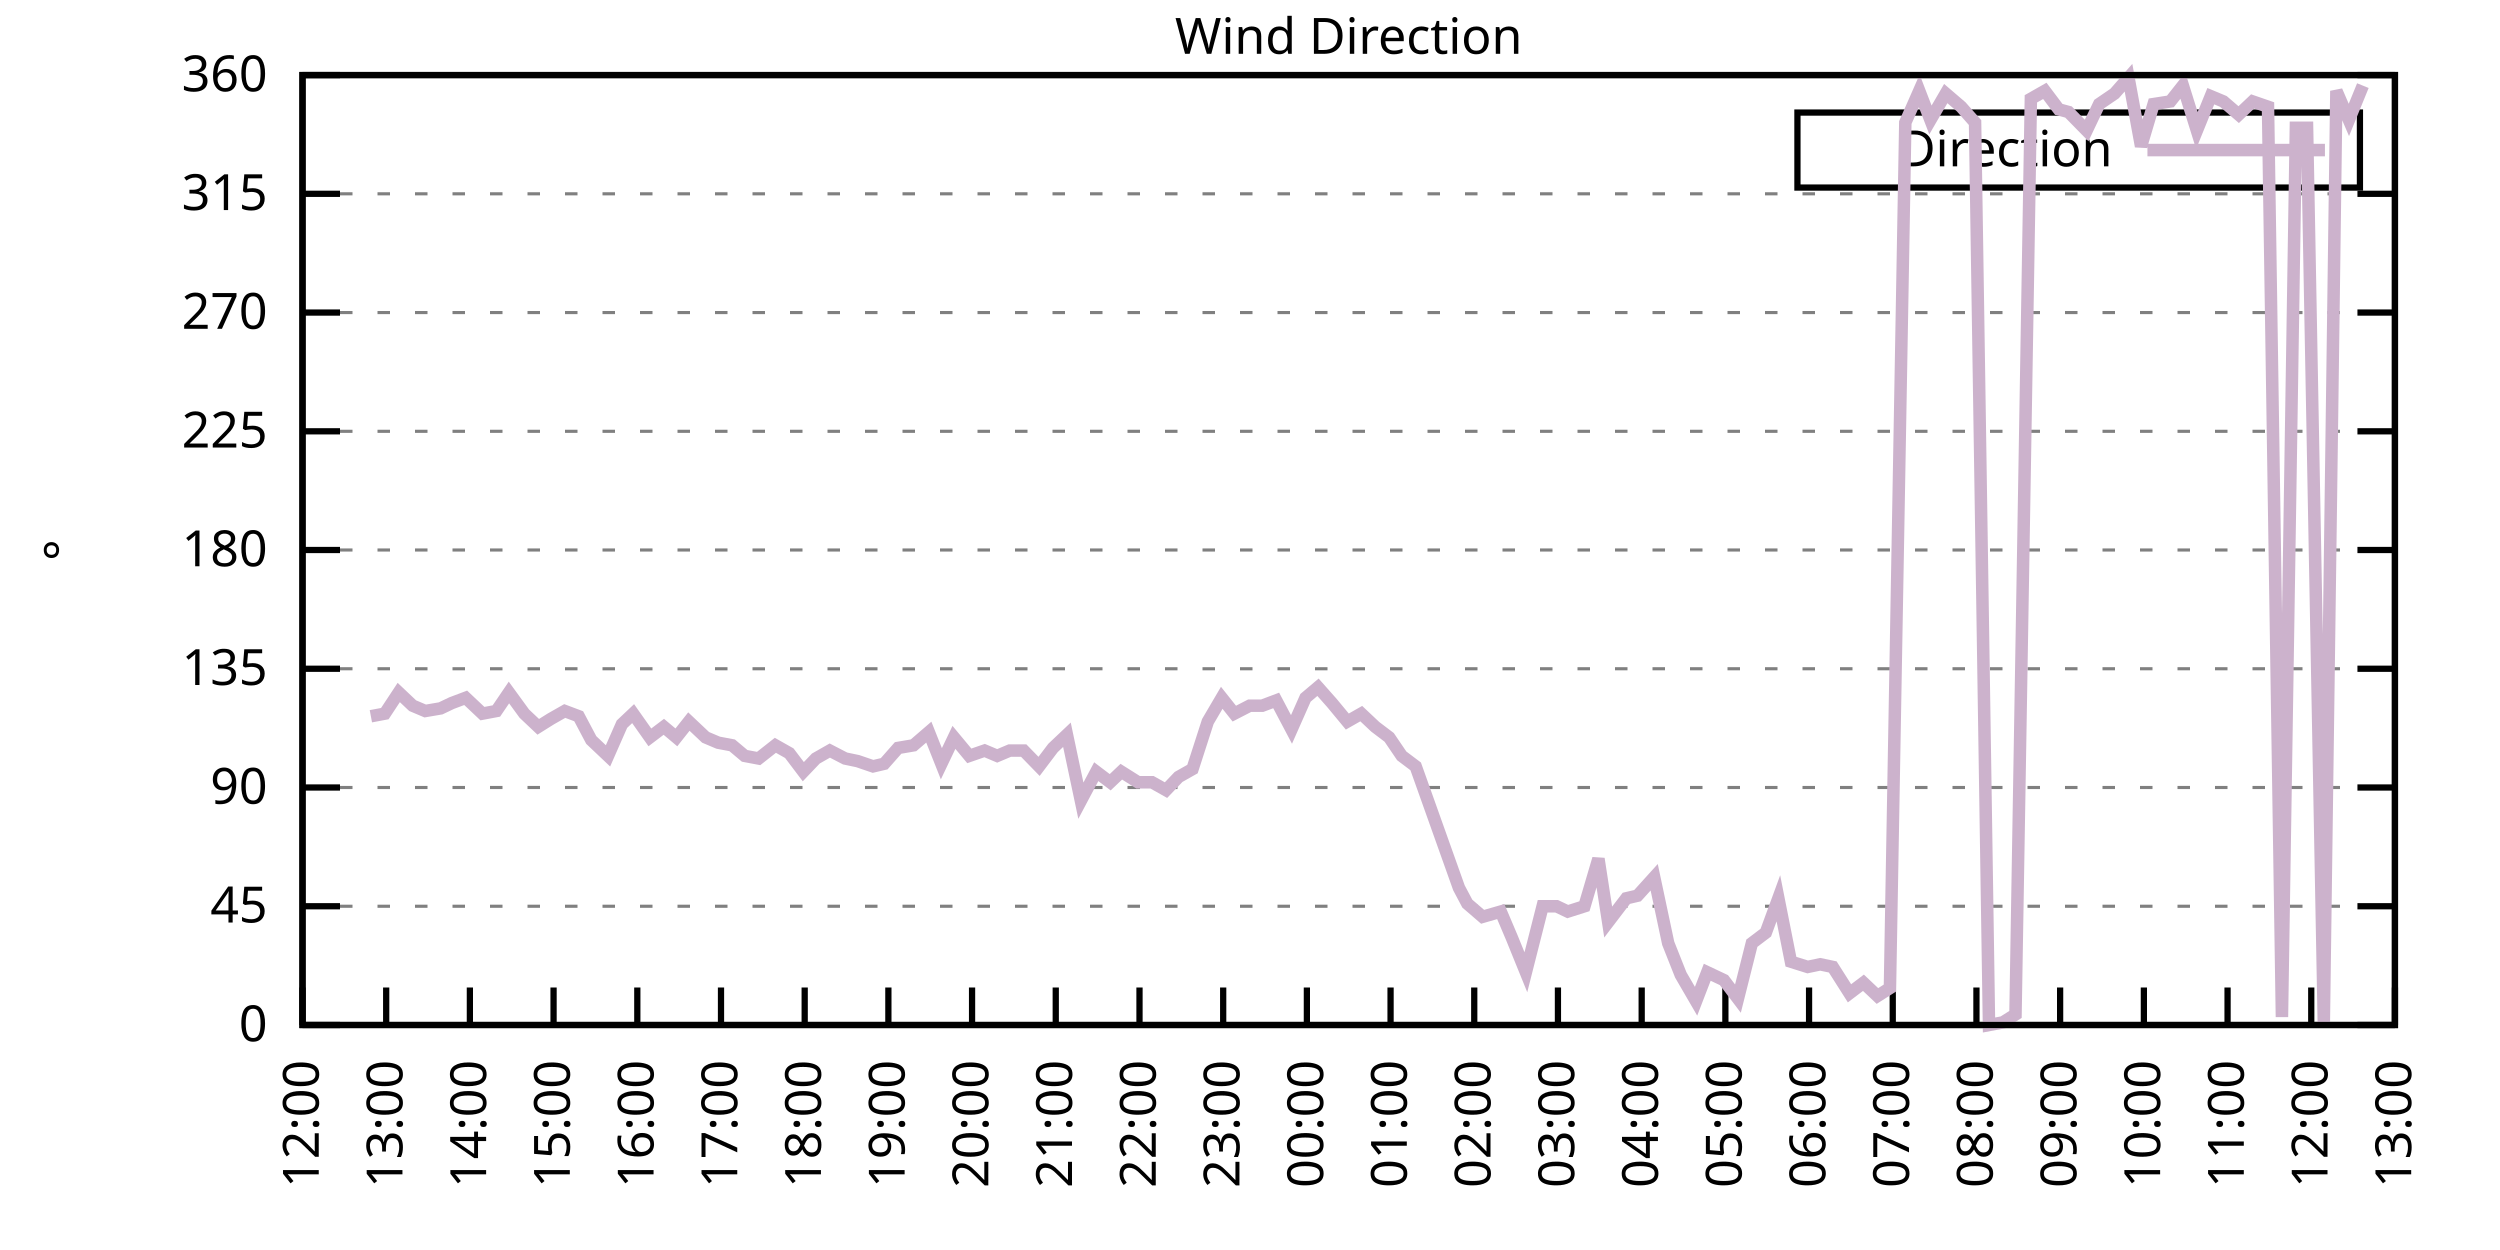
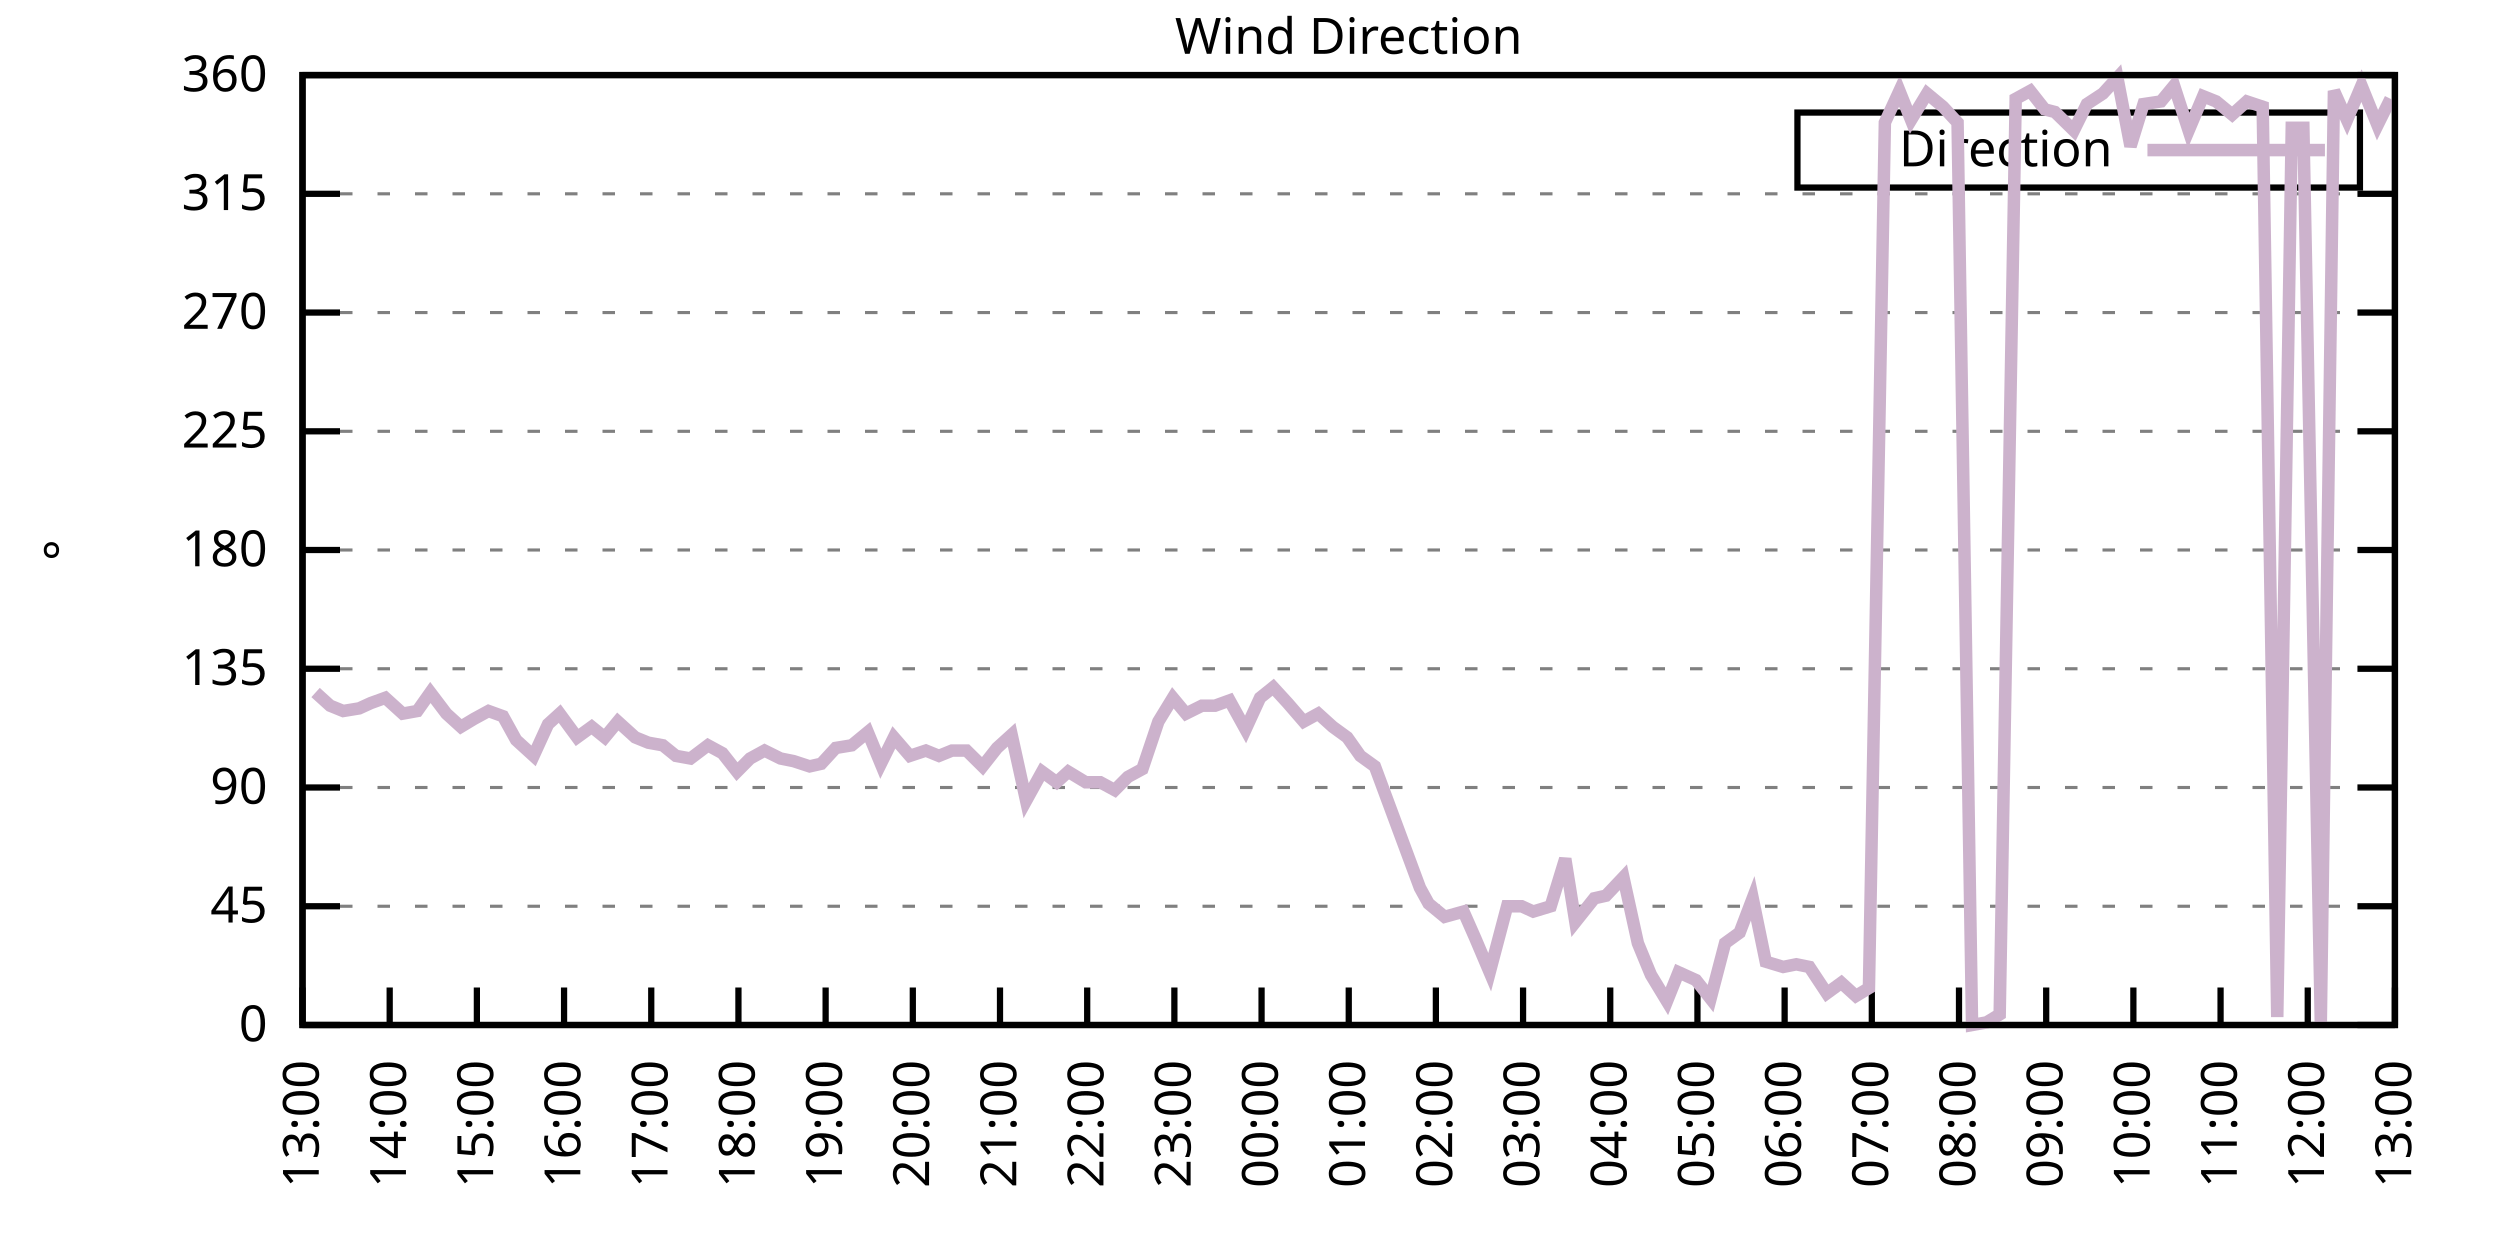
<svg xmlns="http://www.w3.org/2000/svg" xmlns:xlink="http://www.w3.org/1999/xlink" width="400" height="200" viewBox="0 0 400 200">
  <g id="gnuplot_canvas">
    <rect x="0" y="0" width="400" height="200" fill="none" />
    <defs>
      <circle id="gpDot" r="0.5" stroke-width="0.5" stroke="currentColor" />
      <path id="gpPt0" stroke-width="0.333" stroke="currentColor" d="M-1,0 h2 M0,-1 v2" />
      <path id="gpPt1" stroke-width="0.333" stroke="currentColor" d="M-1,-1 L1,1 M1,-1 L-1,1" />
      <path id="gpPt2" stroke-width="0.333" stroke="currentColor" d="M-1,0 L1,0 M0,-1 L0,1 M-1,-1 L1,1 M-1,1 L1,-1" />
      <rect id="gpPt3" stroke-width="0.333" stroke="currentColor" x="-1" y="-1" width="2" height="2" />
      <rect id="gpPt4" stroke-width="0.333" stroke="currentColor" fill="currentColor" x="-1" y="-1" width="2" height="2" />
      <circle id="gpPt5" stroke-width="0.333" stroke="currentColor" cx="0" cy="0" r="1" />
      <use xlink:href="#gpPt5" id="gpPt6" fill="currentColor" stroke="none" />
      <path id="gpPt7" stroke-width="0.333" stroke="currentColor" d="M0,-1.33 L-1.33,0.67 L1.33,0.67 z" />
      <use xlink:href="#gpPt7" id="gpPt8" fill="currentColor" stroke="none" />
      <use xlink:href="#gpPt7" id="gpPt9" stroke="currentColor" transform="rotate(180)" />
      <use xlink:href="#gpPt9" id="gpPt10" fill="currentColor" stroke="none" />
      <use xlink:href="#gpPt3" id="gpPt11" stroke="currentColor" transform="rotate(45)" />
      <use xlink:href="#gpPt11" id="gpPt12" fill="currentColor" stroke="none" />
      <path id="gpPt13" stroke-width="0.333" stroke="currentColor" d="M0,1.330 L1.265,0.411 L0.782,-1.067 L-0.782,-1.076 L-1.265,0.411 z" />
      <use xlink:href="#gpPt13" id="gpPt14" fill="currentColor" stroke="none" />
      <filter id="textbox" filterUnits="objectBoundingBox" x="0" y="0" height="1" width="1">
        <feFlood flood-color="white" flood-opacity="1" result="bgnd" />
        <feComposite in="SourceGraphic" in2="bgnd" operator="atop" />
      </filter>
      <filter id="greybox" filterUnits="objectBoundingBox" x="0" y="0" height="1" width="1">
        <feFlood flood-color="lightgrey" flood-opacity="1" result="grey" />
        <feComposite in="SourceGraphic" in2="grey" operator="atop" />
      </filter>
    </defs>
    <g fill="none" color="white" stroke="currentColor" stroke-width="1.00" stroke-linecap="butt" stroke-linejoin="miter">
</g>
    <g fill="none" color="black" stroke="currentColor" stroke-width="1.00" stroke-linecap="butt" stroke-linejoin="miter">
      <g stroke="none" shape-rendering="crispEdges">
        <polygon fill="rgb(255, 255, 255)" points="48.40,164.00 383.18,164.00 383.18,12.02 48.40,12.02 " />
      </g>
    </g>
    <g fill="none" color="black" stroke="currentColor" stroke-width="1.00" stroke-linecap="butt" stroke-linejoin="miter">
</g>
    <g fill="none" color="black" stroke="black" stroke-width="0.50" stroke-linecap="butt" stroke-linejoin="miter">
</g>
    <g fill="none" color="gray" stroke="currentColor" stroke-width="0.50" stroke-linecap="butt" stroke-linejoin="miter">
      <path stroke="gray" stroke-dasharray="2,4" class="gridline" d="M48.40,164.00 L383.19,164.00  " />
    </g>
    <g fill="none" color="gray" stroke="gray" stroke-width="1.00" stroke-linecap="butt" stroke-linejoin="miter">
</g>
    <g fill="none" color="black" stroke="currentColor" stroke-width="1.00" stroke-linecap="butt" stroke-linejoin="miter">
      <path stroke="black" d="M48.40,164.00 L54.40,164.00 M383.19,164.00 L377.19,164.00  " />
      <g transform="translate(42.80,166.60)" stroke="none" fill="black" font-family="Sans" font-size="8.00" text-anchor="end">
        <text>
          <tspan font-family="Sans"> 0</tspan>
        </text>
      </g>
    </g>
    <g fill="none" color="black" stroke="currentColor" stroke-width="1.00" stroke-linecap="butt" stroke-linejoin="miter">
</g>
    <g fill="none" color="black" stroke="black" stroke-width="0.50" stroke-linecap="butt" stroke-linejoin="miter">
</g>
    <g fill="none" color="gray" stroke="currentColor" stroke-width="0.50" stroke-linecap="butt" stroke-linejoin="miter">
      <path stroke="gray" stroke-dasharray="2,4" class="gridline" d="M48.40,145.00 L383.19,145.00  " />
    </g>
    <g fill="none" color="gray" stroke="gray" stroke-width="1.00" stroke-linecap="butt" stroke-linejoin="miter">
</g>
    <g fill="none" color="black" stroke="currentColor" stroke-width="1.00" stroke-linecap="butt" stroke-linejoin="miter">
      <path stroke="black" d="M48.40,145.00 L54.40,145.00 M383.19,145.00 L377.19,145.00  " />
      <g transform="translate(42.80,147.60)" stroke="none" fill="black" font-family="Sans" font-size="8.00" text-anchor="end">
        <text>
          <tspan font-family="Sans"> 45</tspan>
        </text>
      </g>
    </g>
    <g fill="none" color="black" stroke="currentColor" stroke-width="1.00" stroke-linecap="butt" stroke-linejoin="miter">
</g>
    <g fill="none" color="black" stroke="black" stroke-width="0.50" stroke-linecap="butt" stroke-linejoin="miter">
</g>
    <g fill="none" color="gray" stroke="currentColor" stroke-width="0.50" stroke-linecap="butt" stroke-linejoin="miter">
      <path stroke="gray" stroke-dasharray="2,4" class="gridline" d="M48.40,126.00 L383.19,126.00  " />
    </g>
    <g fill="none" color="gray" stroke="gray" stroke-width="1.00" stroke-linecap="butt" stroke-linejoin="miter">
</g>
    <g fill="none" color="black" stroke="currentColor" stroke-width="1.00" stroke-linecap="butt" stroke-linejoin="miter">
      <path stroke="black" d="M48.40,126.00 L54.40,126.00 M383.19,126.00 L377.19,126.00  " />
      <g transform="translate(42.80,128.60)" stroke="none" fill="black" font-family="Sans" font-size="8.00" text-anchor="end">
        <text>
          <tspan font-family="Sans"> 90</tspan>
        </text>
      </g>
    </g>
    <g fill="none" color="black" stroke="currentColor" stroke-width="1.00" stroke-linecap="butt" stroke-linejoin="miter">
</g>
    <g fill="none" color="black" stroke="black" stroke-width="0.50" stroke-linecap="butt" stroke-linejoin="miter">
</g>
    <g fill="none" color="gray" stroke="currentColor" stroke-width="0.50" stroke-linecap="butt" stroke-linejoin="miter">
      <path stroke="gray" stroke-dasharray="2,4" class="gridline" d="M48.40,107.00 L383.19,107.00  " />
    </g>
    <g fill="none" color="gray" stroke="gray" stroke-width="1.00" stroke-linecap="butt" stroke-linejoin="miter">
</g>
    <g fill="none" color="black" stroke="currentColor" stroke-width="1.00" stroke-linecap="butt" stroke-linejoin="miter">
      <path stroke="black" d="M48.40,107.00 L54.40,107.00 M383.19,107.00 L377.19,107.00  " />
      <g transform="translate(42.80,109.60)" stroke="none" fill="black" font-family="Sans" font-size="8.00" text-anchor="end">
        <text>
          <tspan font-family="Sans"> 135</tspan>
        </text>
      </g>
    </g>
    <g fill="none" color="black" stroke="currentColor" stroke-width="1.00" stroke-linecap="butt" stroke-linejoin="miter">
</g>
    <g fill="none" color="black" stroke="black" stroke-width="0.50" stroke-linecap="butt" stroke-linejoin="miter">
</g>
    <g fill="none" color="gray" stroke="currentColor" stroke-width="0.50" stroke-linecap="butt" stroke-linejoin="miter">
      <path stroke="gray" stroke-dasharray="2,4" class="gridline" d="M48.40,88.00 L383.19,88.00  " />
    </g>
    <g fill="none" color="gray" stroke="gray" stroke-width="1.00" stroke-linecap="butt" stroke-linejoin="miter">
</g>
    <g fill="none" color="black" stroke="currentColor" stroke-width="1.00" stroke-linecap="butt" stroke-linejoin="miter">
      <path stroke="black" d="M48.40,88.00 L54.40,88.00 M383.19,88.00 L377.19,88.00  " />
      <g transform="translate(42.80,90.60)" stroke="none" fill="black" font-family="Sans" font-size="8.00" text-anchor="end">
        <text>
          <tspan font-family="Sans"> 180</tspan>
        </text>
      </g>
    </g>
    <g fill="none" color="black" stroke="currentColor" stroke-width="1.00" stroke-linecap="butt" stroke-linejoin="miter">
</g>
    <g fill="none" color="black" stroke="black" stroke-width="0.50" stroke-linecap="butt" stroke-linejoin="miter">
</g>
    <g fill="none" color="gray" stroke="currentColor" stroke-width="0.50" stroke-linecap="butt" stroke-linejoin="miter">
      <path stroke="gray" stroke-dasharray="2,4" class="gridline" d="M48.40,69.01 L383.19,69.01  " />
    </g>
    <g fill="none" color="gray" stroke="gray" stroke-width="1.00" stroke-linecap="butt" stroke-linejoin="miter">
</g>
    <g fill="none" color="black" stroke="currentColor" stroke-width="1.00" stroke-linecap="butt" stroke-linejoin="miter">
      <path stroke="black" d="M48.40,69.01 L54.40,69.01 M383.19,69.01 L377.19,69.01  " />
      <g transform="translate(42.80,71.61)" stroke="none" fill="black" font-family="Sans" font-size="8.00" text-anchor="end">
        <text>
          <tspan font-family="Sans"> 225</tspan>
        </text>
      </g>
    </g>
    <g fill="none" color="black" stroke="currentColor" stroke-width="1.00" stroke-linecap="butt" stroke-linejoin="miter">
</g>
    <g fill="none" color="black" stroke="black" stroke-width="0.50" stroke-linecap="butt" stroke-linejoin="miter">
</g>
    <g fill="none" color="gray" stroke="currentColor" stroke-width="0.50" stroke-linecap="butt" stroke-linejoin="miter">
      <path stroke="gray" stroke-dasharray="2,4" class="gridline" d="M48.40,50.01 L383.19,50.01  " />
    </g>
    <g fill="none" color="gray" stroke="gray" stroke-width="1.00" stroke-linecap="butt" stroke-linejoin="miter">
</g>
    <g fill="none" color="black" stroke="currentColor" stroke-width="1.00" stroke-linecap="butt" stroke-linejoin="miter">
      <path stroke="black" d="M48.40,50.01 L54.40,50.01 M383.19,50.01 L377.19,50.01  " />
      <g transform="translate(42.80,52.61)" stroke="none" fill="black" font-family="Sans" font-size="8.00" text-anchor="end">
        <text>
          <tspan font-family="Sans"> 270</tspan>
        </text>
      </g>
    </g>
    <g fill="none" color="black" stroke="currentColor" stroke-width="1.00" stroke-linecap="butt" stroke-linejoin="miter">
</g>
    <g fill="none" color="black" stroke="black" stroke-width="0.50" stroke-linecap="butt" stroke-linejoin="miter">
</g>
    <g fill="none" color="gray" stroke="currentColor" stroke-width="0.50" stroke-linecap="butt" stroke-linejoin="miter">
      <path stroke="gray" stroke-dasharray="2,4" class="gridline" d="M48.40,31.01 L383.19,31.01  " />
    </g>
    <g fill="none" color="gray" stroke="gray" stroke-width="1.00" stroke-linecap="butt" stroke-linejoin="miter">
</g>
    <g fill="none" color="black" stroke="currentColor" stroke-width="1.00" stroke-linecap="butt" stroke-linejoin="miter">
      <path stroke="black" d="M48.40,31.01 L54.40,31.01 M383.19,31.01 L377.19,31.01  " />
      <g transform="translate(42.80,33.61)" stroke="none" fill="black" font-family="Sans" font-size="8.00" text-anchor="end">
        <text>
          <tspan font-family="Sans"> 315</tspan>
        </text>
      </g>
    </g>
    <g fill="none" color="black" stroke="currentColor" stroke-width="1.00" stroke-linecap="butt" stroke-linejoin="miter">
</g>
    <g fill="none" color="black" stroke="black" stroke-width="0.50" stroke-linecap="butt" stroke-linejoin="miter">
</g>
    <g fill="none" color="gray" stroke="currentColor" stroke-width="0.50" stroke-linecap="butt" stroke-linejoin="miter">
      <path stroke="gray" stroke-dasharray="2,4" class="gridline" d="M48.40,12.01 L383.19,12.01  " />
    </g>
    <g fill="none" color="gray" stroke="gray" stroke-width="1.00" stroke-linecap="butt" stroke-linejoin="miter">
</g>
    <g fill="none" color="black" stroke="currentColor" stroke-width="1.00" stroke-linecap="butt" stroke-linejoin="miter">
      <path stroke="black" d="M48.40,12.01 L54.40,12.01 M383.19,12.01 L377.19,12.01  " />
      <g transform="translate(42.80,14.61)" stroke="none" fill="black" font-family="Sans" font-size="8.00" text-anchor="end">
        <text>
          <tspan font-family="Sans"> 360</tspan>
        </text>
      </g>
    </g>
    <g fill="none" color="black" stroke="currentColor" stroke-width="1.00" stroke-linecap="butt" stroke-linejoin="miter">
      <path stroke="black" d="M48.40,164.00 L48.40,158.00  " />
      <g transform="translate(51.00,169.60) rotate(270.00)" stroke="none" fill="black" font-family="Sans" font-size="8.00" text-anchor="end">
        <text>
-           <tspan font-family="Sans">12:00</tspan>
-         </text>
-       </g>
-     </g>
-     <g fill="none" color="black" stroke="currentColor" stroke-width="1.00" stroke-linecap="butt" stroke-linejoin="miter">
-       <path stroke="black" d="M61.79,164.00 L61.79,158.00  " />
-       <g transform="translate(64.39,169.60) rotate(270.00)" stroke="none" fill="black" font-family="Sans" font-size="8.00" text-anchor="end">
-         <text>
          <tspan font-family="Sans">13:00</tspan>
        </text>
      </g>
    </g>
    <g fill="none" color="black" stroke="currentColor" stroke-width="1.00" stroke-linecap="butt" stroke-linejoin="miter">
-       <path stroke="black" d="M75.18,164.00 L75.18,158.00  " />
-       <g transform="translate(77.78,169.60) rotate(270.00)" stroke="none" fill="black" font-family="Sans" font-size="8.00" text-anchor="end">
+       <path stroke="black" d="M62.35,164.00 L62.35,158.00  " />
+       <g transform="translate(64.95,169.60) rotate(270.00)" stroke="none" fill="black" font-family="Sans" font-size="8.00" text-anchor="end">
        <text>
          <tspan font-family="Sans">14:00</tspan>
        </text>
      </g>
    </g>
    <g fill="none" color="black" stroke="currentColor" stroke-width="1.00" stroke-linecap="butt" stroke-linejoin="miter">
-       <path stroke="black" d="M88.57,164.00 L88.57,158.00  " />
-       <g transform="translate(91.17,169.60) rotate(270.00)" stroke="none" fill="black" font-family="Sans" font-size="8.00" text-anchor="end">
+       <path stroke="black" d="M76.30,164.00 L76.30,158.00  " />
+       <g transform="translate(78.90,169.60) rotate(270.00)" stroke="none" fill="black" font-family="Sans" font-size="8.00" text-anchor="end">
        <text>
          <tspan font-family="Sans">15:00</tspan>
        </text>
      </g>
    </g>
    <g fill="none" color="black" stroke="currentColor" stroke-width="1.00" stroke-linecap="butt" stroke-linejoin="miter">
-       <path stroke="black" d="M101.97,164.00 L101.97,158.00  " />
-       <g transform="translate(104.57,169.60) rotate(270.00)" stroke="none" fill="black" font-family="Sans" font-size="8.00" text-anchor="end">
+       <path stroke="black" d="M90.25,164.00 L90.25,158.00  " />
+       <g transform="translate(92.85,169.60) rotate(270.00)" stroke="none" fill="black" font-family="Sans" font-size="8.00" text-anchor="end">
        <text>
          <tspan font-family="Sans">16:00</tspan>
        </text>
      </g>
    </g>
    <g fill="none" color="black" stroke="currentColor" stroke-width="1.00" stroke-linecap="butt" stroke-linejoin="miter">
-       <path stroke="black" d="M115.36,164.00 L115.36,158.00  " />
-       <g transform="translate(117.96,169.60) rotate(270.00)" stroke="none" fill="black" font-family="Sans" font-size="8.00" text-anchor="end">
+       <path stroke="black" d="M104.20,164.00 L104.20,158.00  " />
+       <g transform="translate(106.80,169.60) rotate(270.00)" stroke="none" fill="black" font-family="Sans" font-size="8.00" text-anchor="end">
        <text>
          <tspan font-family="Sans">17:00</tspan>
        </text>
      </g>
    </g>
    <g fill="none" color="black" stroke="currentColor" stroke-width="1.00" stroke-linecap="butt" stroke-linejoin="miter">
-       <path stroke="black" d="M128.75,164.00 L128.75,158.00  " />
-       <g transform="translate(131.35,169.60) rotate(270.00)" stroke="none" fill="black" font-family="Sans" font-size="8.00" text-anchor="end">
+       <path stroke="black" d="M118.15,164.00 L118.15,158.00  " />
+       <g transform="translate(120.75,169.60) rotate(270.00)" stroke="none" fill="black" font-family="Sans" font-size="8.00" text-anchor="end">
        <text>
          <tspan font-family="Sans">18:00</tspan>
        </text>
      </g>
    </g>
    <g fill="none" color="black" stroke="currentColor" stroke-width="1.00" stroke-linecap="butt" stroke-linejoin="miter">
-       <path stroke="black" d="M142.14,164.00 L142.14,158.00  " />
-       <g transform="translate(144.74,169.60) rotate(270.00)" stroke="none" fill="black" font-family="Sans" font-size="8.00" text-anchor="end">
+       <path stroke="black" d="M132.10,164.00 L132.10,158.00  " />
+       <g transform="translate(134.70,169.60) rotate(270.00)" stroke="none" fill="black" font-family="Sans" font-size="8.00" text-anchor="end">
        <text>
          <tspan font-family="Sans">19:00</tspan>
        </text>
      </g>
    </g>
    <g fill="none" color="black" stroke="currentColor" stroke-width="1.00" stroke-linecap="butt" stroke-linejoin="miter">
-       <path stroke="black" d="M155.53,164.00 L155.53,158.00  " />
-       <g transform="translate(158.13,169.60) rotate(270.00)" stroke="none" fill="black" font-family="Sans" font-size="8.00" text-anchor="end">
+       <path stroke="black" d="M146.05,164.00 L146.05,158.00  " />
+       <g transform="translate(148.65,169.60) rotate(270.00)" stroke="none" fill="black" font-family="Sans" font-size="8.00" text-anchor="end">
        <text>
          <tspan font-family="Sans">20:00</tspan>
        </text>
      </g>
    </g>
    <g fill="none" color="black" stroke="currentColor" stroke-width="1.00" stroke-linecap="butt" stroke-linejoin="miter">
-       <path stroke="black" d="M168.92,164.00 L168.92,158.00  " />
-       <g transform="translate(171.52,169.60) rotate(270.00)" stroke="none" fill="black" font-family="Sans" font-size="8.00" text-anchor="end">
+       <path stroke="black" d="M160.00,164.00 L160.00,158.00  " />
+       <g transform="translate(162.60,169.60) rotate(270.00)" stroke="none" fill="black" font-family="Sans" font-size="8.00" text-anchor="end">
        <text>
          <tspan font-family="Sans">21:00</tspan>
        </text>
      </g>
    </g>
    <g fill="none" color="black" stroke="currentColor" stroke-width="1.00" stroke-linecap="butt" stroke-linejoin="miter">
-       <path stroke="black" d="M182.32,164.00 L182.32,158.00  " />
-       <g transform="translate(184.92,169.60) rotate(270.00)" stroke="none" fill="black" font-family="Sans" font-size="8.00" text-anchor="end">
+       <path stroke="black" d="M173.95,164.00 L173.95,158.00  " />
+       <g transform="translate(176.55,169.60) rotate(270.00)" stroke="none" fill="black" font-family="Sans" font-size="8.00" text-anchor="end">
        <text>
          <tspan font-family="Sans">22:00</tspan>
        </text>
      </g>
    </g>
    <g fill="none" color="black" stroke="currentColor" stroke-width="1.00" stroke-linecap="butt" stroke-linejoin="miter">
-       <path stroke="black" d="M195.71,164.00 L195.71,158.00  " />
-       <g transform="translate(198.31,169.60) rotate(270.00)" stroke="none" fill="black" font-family="Sans" font-size="8.00" text-anchor="end">
+       <path stroke="black" d="M187.90,164.00 L187.90,158.00  " />
+       <g transform="translate(190.50,169.60) rotate(270.00)" stroke="none" fill="black" font-family="Sans" font-size="8.00" text-anchor="end">
        <text>
          <tspan font-family="Sans">23:00</tspan>
        </text>
      </g>
    </g>
    <g fill="none" color="black" stroke="currentColor" stroke-width="1.00" stroke-linecap="butt" stroke-linejoin="miter">
-       <path stroke="black" d="M209.10,164.00 L209.10,158.00  " />
-       <g transform="translate(211.70,169.60) rotate(270.00)" stroke="none" fill="black" font-family="Sans" font-size="8.00" text-anchor="end">
+       <path stroke="black" d="M201.85,164.00 L201.85,158.00  " />
+       <g transform="translate(204.45,169.60) rotate(270.00)" stroke="none" fill="black" font-family="Sans" font-size="8.00" text-anchor="end">
        <text>
          <tspan font-family="Sans">00:00</tspan>
        </text>
      </g>
    </g>
    <g fill="none" color="black" stroke="currentColor" stroke-width="1.00" stroke-linecap="butt" stroke-linejoin="miter">
-       <path stroke="black" d="M222.49,164.00 L222.49,158.00  " />
-       <g transform="translate(225.09,169.60) rotate(270.00)" stroke="none" fill="black" font-family="Sans" font-size="8.00" text-anchor="end">
+       <path stroke="black" d="M215.80,164.00 L215.80,158.00  " />
+       <g transform="translate(218.40,169.60) rotate(270.00)" stroke="none" fill="black" font-family="Sans" font-size="8.00" text-anchor="end">
        <text>
          <tspan font-family="Sans">01:00</tspan>
        </text>
      </g>
    </g>
    <g fill="none" color="black" stroke="currentColor" stroke-width="1.00" stroke-linecap="butt" stroke-linejoin="miter">
-       <path stroke="black" d="M235.88,164.00 L235.88,158.00  " />
-       <g transform="translate(238.48,169.60) rotate(270.00)" stroke="none" fill="black" font-family="Sans" font-size="8.00" text-anchor="end">
+       <path stroke="black" d="M229.74,164.00 L229.74,158.00  " />
+       <g transform="translate(232.34,169.60) rotate(270.00)" stroke="none" fill="black" font-family="Sans" font-size="8.00" text-anchor="end">
        <text>
          <tspan font-family="Sans">02:00</tspan>
        </text>
      </g>
    </g>
    <g fill="none" color="black" stroke="currentColor" stroke-width="1.00" stroke-linecap="butt" stroke-linejoin="miter">
-       <path stroke="black" d="M249.27,164.00 L249.27,158.00  " />
-       <g transform="translate(251.87,169.60) rotate(270.00)" stroke="none" fill="black" font-family="Sans" font-size="8.00" text-anchor="end">
+       <path stroke="black" d="M243.69,164.00 L243.69,158.00  " />
+       <g transform="translate(246.29,169.60) rotate(270.00)" stroke="none" fill="black" font-family="Sans" font-size="8.00" text-anchor="end">
        <text>
          <tspan font-family="Sans">03:00</tspan>
        </text>
      </g>
    </g>
    <g fill="none" color="black" stroke="currentColor" stroke-width="1.00" stroke-linecap="butt" stroke-linejoin="miter">
-       <path stroke="black" d="M262.67,164.00 L262.67,158.00  " />
-       <g transform="translate(265.27,169.60) rotate(270.00)" stroke="none" fill="black" font-family="Sans" font-size="8.00" text-anchor="end">
+       <path stroke="black" d="M257.64,164.00 L257.64,158.00  " />
+       <g transform="translate(260.24,169.60) rotate(270.00)" stroke="none" fill="black" font-family="Sans" font-size="8.00" text-anchor="end">
        <text>
          <tspan font-family="Sans">04:00</tspan>
        </text>
      </g>
    </g>
    <g fill="none" color="black" stroke="currentColor" stroke-width="1.00" stroke-linecap="butt" stroke-linejoin="miter">
-       <path stroke="black" d="M276.06,164.00 L276.06,158.00  " />
-       <g transform="translate(278.66,169.60) rotate(270.00)" stroke="none" fill="black" font-family="Sans" font-size="8.00" text-anchor="end">
+       <path stroke="black" d="M271.59,164.00 L271.59,158.00  " />
+       <g transform="translate(274.19,169.60) rotate(270.00)" stroke="none" fill="black" font-family="Sans" font-size="8.00" text-anchor="end">
        <text>
          <tspan font-family="Sans">05:00</tspan>
        </text>
      </g>
    </g>
    <g fill="none" color="black" stroke="currentColor" stroke-width="1.00" stroke-linecap="butt" stroke-linejoin="miter">
-       <path stroke="black" d="M289.45,164.00 L289.45,158.00  " />
-       <g transform="translate(292.05,169.60) rotate(270.00)" stroke="none" fill="black" font-family="Sans" font-size="8.00" text-anchor="end">
+       <path stroke="black" d="M285.54,164.00 L285.54,158.00  " />
+       <g transform="translate(288.14,169.60) rotate(270.00)" stroke="none" fill="black" font-family="Sans" font-size="8.00" text-anchor="end">
        <text>
          <tspan font-family="Sans">06:00</tspan>
        </text>
      </g>
    </g>
    <g fill="none" color="black" stroke="currentColor" stroke-width="1.00" stroke-linecap="butt" stroke-linejoin="miter">
-       <path stroke="black" d="M302.84,164.00 L302.84,158.00  " />
-       <g transform="translate(305.44,169.60) rotate(270.00)" stroke="none" fill="black" font-family="Sans" font-size="8.00" text-anchor="end">
+       <path stroke="black" d="M299.49,164.00 L299.49,158.00  " />
+       <g transform="translate(302.09,169.60) rotate(270.00)" stroke="none" fill="black" font-family="Sans" font-size="8.00" text-anchor="end">
        <text>
          <tspan font-family="Sans">07:00</tspan>
        </text>
      </g>
    </g>
    <g fill="none" color="black" stroke="currentColor" stroke-width="1.00" stroke-linecap="butt" stroke-linejoin="miter">
-       <path stroke="black" d="M316.23,164.00 L316.23,158.00  " />
-       <g transform="translate(318.83,169.60) rotate(270.00)" stroke="none" fill="black" font-family="Sans" font-size="8.00" text-anchor="end">
+       <path stroke="black" d="M313.44,164.00 L313.44,158.00  " />
+       <g transform="translate(316.04,169.60) rotate(270.00)" stroke="none" fill="black" font-family="Sans" font-size="8.00" text-anchor="end">
        <text>
          <tspan font-family="Sans">08:00</tspan>
        </text>
      </g>
    </g>
    <g fill="none" color="black" stroke="currentColor" stroke-width="1.00" stroke-linecap="butt" stroke-linejoin="miter">
-       <path stroke="black" d="M329.62,164.00 L329.62,158.00  " />
-       <g transform="translate(332.22,169.60) rotate(270.00)" stroke="none" fill="black" font-family="Sans" font-size="8.00" text-anchor="end">
+       <path stroke="black" d="M327.39,164.00 L327.39,158.00  " />
+       <g transform="translate(329.99,169.60) rotate(270.00)" stroke="none" fill="black" font-family="Sans" font-size="8.00" text-anchor="end">
        <text>
          <tspan font-family="Sans">09:00</tspan>
        </text>
      </g>
    </g>
    <g fill="none" color="black" stroke="currentColor" stroke-width="1.00" stroke-linecap="butt" stroke-linejoin="miter">
-       <path stroke="black" d="M343.02,164.00 L343.02,158.00  " />
-       <g transform="translate(345.62,169.60) rotate(270.00)" stroke="none" fill="black" font-family="Sans" font-size="8.00" text-anchor="end">
+       <path stroke="black" d="M341.34,164.00 L341.34,158.00  " />
+       <g transform="translate(343.94,169.60) rotate(270.00)" stroke="none" fill="black" font-family="Sans" font-size="8.00" text-anchor="end">
        <text>
          <tspan font-family="Sans">10:00</tspan>
        </text>
      </g>
    </g>
    <g fill="none" color="black" stroke="currentColor" stroke-width="1.00" stroke-linecap="butt" stroke-linejoin="miter">
-       <path stroke="black" d="M356.41,164.00 L356.41,158.00  " />
-       <g transform="translate(359.01,169.60) rotate(270.00)" stroke="none" fill="black" font-family="Sans" font-size="8.00" text-anchor="end">
+       <path stroke="black" d="M355.29,164.00 L355.29,158.00  " />
+       <g transform="translate(357.89,169.60) rotate(270.00)" stroke="none" fill="black" font-family="Sans" font-size="8.00" text-anchor="end">
        <text>
          <tspan font-family="Sans">11:00</tspan>
        </text>
      </g>
    </g>
    <g fill="none" color="black" stroke="currentColor" stroke-width="1.00" stroke-linecap="butt" stroke-linejoin="miter">
-       <path stroke="black" d="M369.80,164.00 L369.80,158.00  " />
-       <g transform="translate(372.40,169.60) rotate(270.00)" stroke="none" fill="black" font-family="Sans" font-size="8.00" text-anchor="end">
+       <path stroke="black" d="M369.24,164.00 L369.24,158.00  " />
+       <g transform="translate(371.84,169.60) rotate(270.00)" stroke="none" fill="black" font-family="Sans" font-size="8.00" text-anchor="end">
        <text>
          <tspan font-family="Sans">12:00</tspan>
        </text>
      </g>
    </g>
    <g fill="none" color="black" stroke="currentColor" stroke-width="1.00" stroke-linecap="butt" stroke-linejoin="miter">
      <path stroke="black" d="M383.19,164.00 L383.19,158.00  " />
      <g transform="translate(385.79,169.60) rotate(270.00)" stroke="none" fill="black" font-family="Sans" font-size="8.00" text-anchor="end">
        <text>
          <tspan font-family="Sans">13:00</tspan>
        </text>
      </g>
    </g>
    <g fill="none" color="black" stroke="currentColor" stroke-width="1.00" stroke-linecap="butt" stroke-linejoin="miter">
</g>
    <g fill="none" color="black" stroke="currentColor" stroke-width="1.00" stroke-linecap="butt" stroke-linejoin="miter">
      <path stroke="black" d="M48.40,12.01 L48.40,164.00 L383.19,164.00 L383.19,12.01 L48.40,12.01 Z  " />
    </g>
    <g fill="none" color="black" stroke="currentColor" stroke-width="1.00" stroke-linecap="butt" stroke-linejoin="miter">
</g>
    <g fill="none" color="black" stroke="currentColor" stroke-width="1.00" stroke-linecap="butt" stroke-linejoin="miter">
      <path stroke="black" d="M287.59,30.01 L287.59,18.01 L377.59,18.01 L377.59,30.01 L287.59,30.01 Z  " />
    </g>
    <g id="Wind_direction_plot_1">
      <g fill="none" color="white" stroke="black" stroke-width="2.00" stroke-linecap="butt" stroke-linejoin="miter">
</g>
      <g fill="none" color="black" stroke="currentColor" stroke-width="2.00" stroke-linecap="butt" stroke-linejoin="miter">
        <g transform="translate(337.99,26.61)" stroke="none" fill="black" font-family="Sans" font-size="8.00" text-anchor="end">
          <text>
            <tspan font-family="Sans">Direction</tspan>
          </text>
        </g>
      </g>
      <g fill="none" color="black" stroke="currentColor" stroke-width="2.00" stroke-linecap="butt" stroke-linejoin="miter">
-         <path stroke="rgb(204, 178, 204)" d="M343.59,24.01 L371.99,24.01 M59.34,114.60 L61.57,114.18 L63.80,110.80 L66.03,112.91 L68.04,113.76 L70.50,113.34   L72.28,112.49 L74.51,111.65 L77.19,114.18 L79.42,113.76 L81.43,110.80 L83.89,114.18 L86.12,116.29 L88.13,115.03   L90.36,113.76 L92.59,114.60 L94.60,118.40 L97.28,120.94 L99.51,115.87 L101.30,114.18 L103.98,117.98 L106.21,116.29   L108.22,117.98 L110.22,115.45 L112.90,117.98 L114.91,118.83 L117.14,119.25 L119.15,120.94 L121.38,121.36 L124.06,119.25   L126.29,120.51 L128.53,123.47 L130.54,121.36 L132.77,120.09 L135.22,121.36 L137.23,121.78 L139.69,122.62 L141.47,122.20   L143.70,119.67 L146.16,119.25 L148.61,117.14 L150.62,122.20 L152.63,117.98 L155.09,120.94 L157.54,120.09 L159.55,120.94   L161.56,120.09 L163.79,120.09 L166.25,122.62 L168.48,119.67 L170.71,117.56 L172.94,128.11 L175.40,123.47 L177.63,125.16   L179.41,123.47 L182.09,125.16 L184.32,125.16 L186.56,126.42 L188.57,124.31 L190.80,123.05 L193.25,115.45 L195.48,111.65   L197.49,114.18 L199.95,112.91 L201.96,112.91 L204.19,112.07 L206.64,116.71 L208.88,111.65 L210.88,109.96 L213.12,112.49   L215.57,115.45 L217.80,114.18 L220.04,116.29 L222.27,117.98 L224.28,120.94 L226.51,122.62 L233.43,142.05 L234.77,144.58   L237.22,146.69 L240.12,145.85 L241.91,150.07 L244.14,155.56 L246.82,145.00 L249.05,145.00 L250.84,145.85 L253.51,145.00   L255.75,137.40 L257.31,147.53 L260.21,143.73 L262.00,143.31 L264.67,140.36 L266.91,150.91 L268.92,155.98 L271.37,160.20   L273.16,155.56 L275.83,156.82 L278.07,159.78 L280.30,150.91 L282.53,149.22 L284.54,143.73 L286.55,153.87 L289.23,154.71   L291.23,154.29 L293.24,154.71 L295.92,158.93 L298.15,157.24 L300.39,159.36 L302.39,158.09 L304.85,19.61 L307.08,14.54   L308.87,19.19 L311.32,14.97 L313.78,17.08 L316.01,19.61 L318.24,164.00 L320.47,163.58 L322.48,162.31 L324.94,15.81   L327.17,14.54 L329.40,17.50 L330.96,17.92 L333.86,20.88 L335.87,16.65 L338.33,14.97 L340.56,12.43 L342.57,23.41   L344.58,16.65 L347.26,16.23 L349.26,13.70 L351.50,20.88 L353.73,15.39 L355.74,16.23 L358.19,18.34 L360.42,16.23   L362.88,17.08 L365.11,162.73 L367.34,20.45 L369.13,20.45 L371.81,163.58 L373.82,14.54 L375.82,19.19 L378.06,13.70    " />
+         <path stroke="rgb(204, 178, 204)" d="M343.59,24.01 L371.99,24.01 M50.49,110.80 L52.82,112.91 L54.91,113.76 L57.47,113.34 L59.33,112.49 L61.65,111.65   L64.44,114.18 L66.77,113.76 L68.86,110.80 L71.42,114.18 L73.74,116.29 L75.83,115.03 L78.16,113.76 L80.48,114.60   L82.58,118.40 L85.37,120.94 L87.69,115.87 L89.55,114.18 L92.34,117.98 L94.67,116.29 L96.76,117.98 L98.85,115.45   L101.64,117.98 L103.73,118.83 L106.06,119.25 L108.15,120.94 L110.48,121.36 L113.27,119.25 L115.59,120.51 L117.92,123.47   L120.01,121.36 L122.33,120.09 L124.89,121.36 L126.98,121.78 L129.54,122.62 L131.40,122.20 L133.72,119.67 L136.28,119.25   L138.84,117.14 L140.93,122.20 L143.02,117.98 L145.58,120.94 L148.14,120.09 L150.23,120.94 L152.32,120.09 L154.65,120.09   L157.21,122.62 L159.53,119.67 L161.86,117.56 L164.18,128.11 L166.74,123.47 L169.06,125.16 L170.92,123.47 L173.71,125.16   L176.04,125.16 L178.36,126.42 L180.46,124.31 L182.78,123.05 L185.34,115.45 L187.66,111.65 L189.76,114.18 L192.31,112.91   L194.41,112.91 L196.73,112.07 L199.29,116.71 L201.61,111.65 L203.71,109.96 L206.03,112.49 L208.59,115.45 L210.91,114.18   L213.24,116.29 L215.56,117.98 L217.65,120.94 L219.98,122.62 L227.19,142.05 L228.58,144.58 L231.14,146.69 L234.16,145.85   L236.02,150.07 L238.35,155.56 L241.14,145.00 L243.46,145.00 L245.32,145.85 L248.11,145.00 L250.44,137.40 L252.06,147.53   L255.09,143.73 L256.95,143.31 L259.74,140.36 L262.06,150.91 L264.15,155.98 L266.71,160.20 L268.57,155.56 L271.36,156.82   L273.69,159.78 L276.01,150.91 L278.34,149.22 L280.43,143.73 L282.52,153.87 L285.31,154.71 L287.40,154.29 L289.50,154.71   L292.29,158.93 L294.61,157.24 L296.94,159.36 L299.03,158.09 L301.58,19.61 L303.91,14.54 L305.77,19.19 L308.33,14.97   L310.88,17.08 L313.21,19.61 L315.53,164.00 L317.86,163.58 L319.95,162.31 L322.51,15.81 L324.83,14.54 L327.16,17.50   L328.79,17.92 L331.81,20.88 L333.90,16.65 L336.46,14.97 L338.78,12.43 L340.88,23.41 L342.97,16.65 L345.76,16.23   L347.85,13.70 L350.18,20.88 L352.50,15.39 L354.59,16.23 L357.15,18.34 L359.48,16.23 L362.03,17.08 L364.36,162.73   L366.68,20.45 L368.54,20.45 L371.33,163.58 L373.43,14.54 L375.52,19.19 L377.84,13.70 L380.40,20.03 L382.49,15.81    " />
      </g>
    </g>
    <g fill="none" color="black" stroke="currentColor" stroke-width="2.00" stroke-linecap="butt" stroke-linejoin="miter">
</g>
    <g fill="none" color="black" stroke="black" stroke-width="1.00" stroke-linecap="butt" stroke-linejoin="miter">
</g>
    <g fill="none" color="black" stroke="currentColor" stroke-width="1.00" stroke-linecap="butt" stroke-linejoin="miter">
      <path stroke="black" d="M48.40,12.01 L48.40,164.00 L383.19,164.00 L383.19,12.01 L48.40,12.01 Z  " />
      <g transform="translate(12.80,88.01) rotate(270.00)" stroke="none" fill="black" font-family="Sans" font-size="8.00" text-anchor="middle">
        <text>
          <tspan font-family="Sans">°</tspan>
        </text>
      </g>
    </g>
    <g fill="none" color="black" stroke="currentColor" stroke-width="1.00" stroke-linecap="butt" stroke-linejoin="miter">
</g>
    <g fill="none" color="black" stroke="currentColor" stroke-width="1.00" stroke-linecap="butt" stroke-linejoin="miter">
      <g transform="translate(215.79,8.61)" stroke="none" fill="black" font-family="Sans" font-size="8.00" text-anchor="middle">
        <text>
          <tspan font-family="Sans">Wind Direction</tspan>
        </text>
      </g>
    </g>
    <g fill="none" color="black" stroke="currentColor" stroke-width="1.00" stroke-linecap="butt" stroke-linejoin="miter">
</g>
  </g>
</svg>
